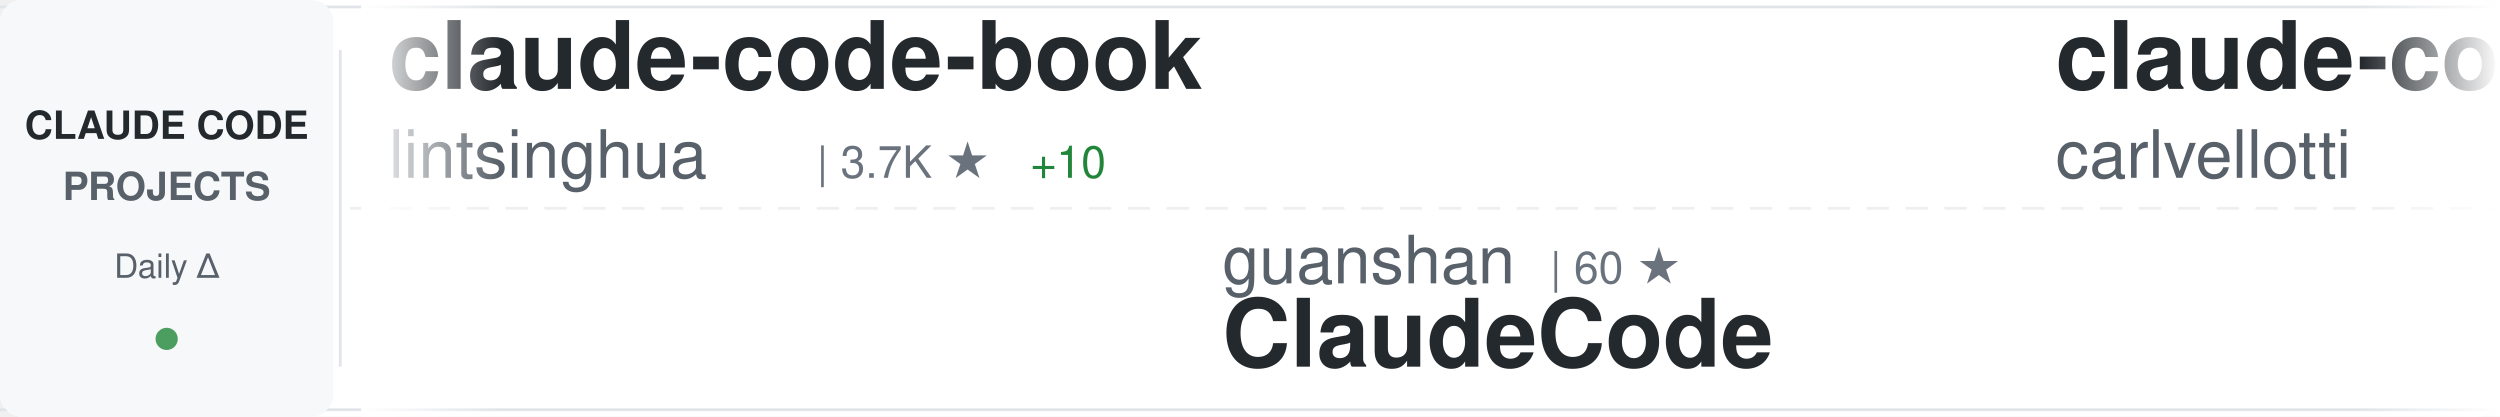
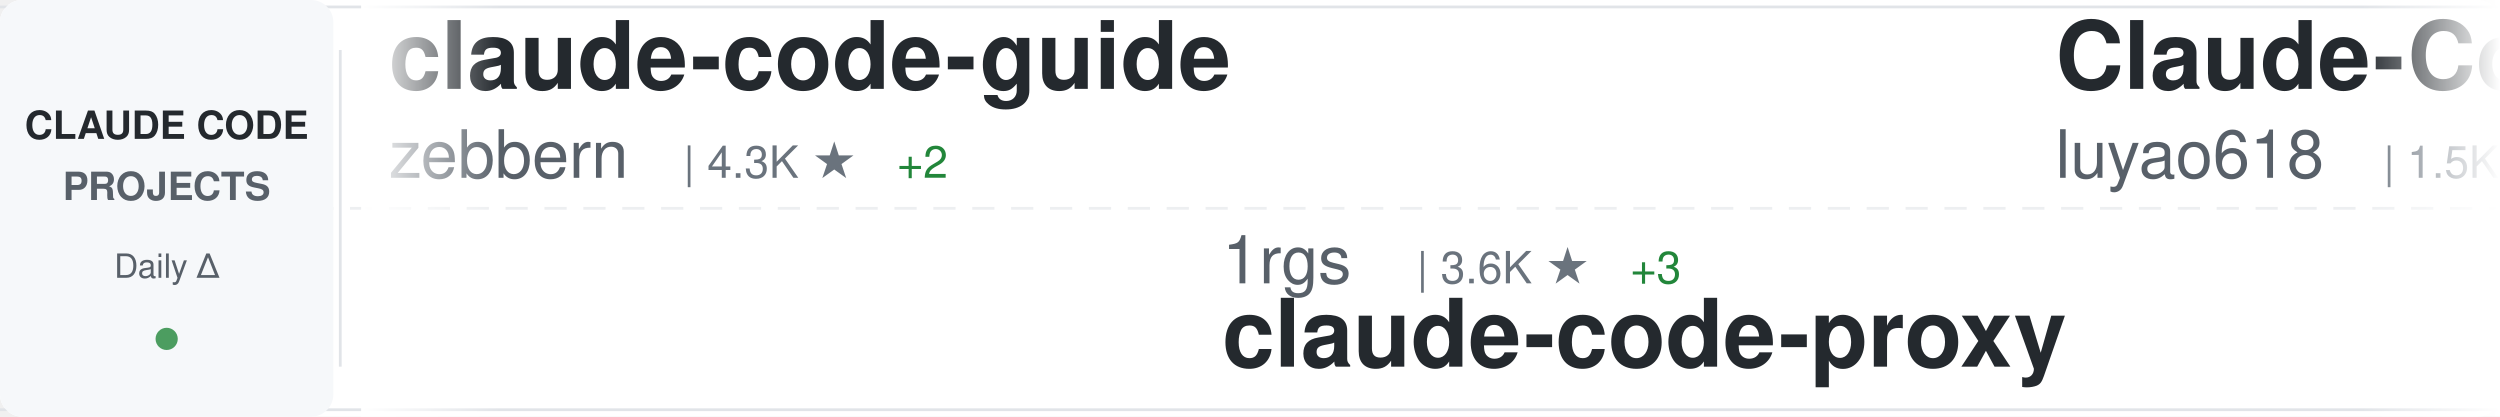
<svg xmlns="http://www.w3.org/2000/svg" width="900" height="150">
  <defs>
    <linearGradient id="awesomeLeftFade" x1="0%" y1="0%" x2="100%" y2="0%">
      <stop offset="0%" style="stop-color:#ffffff;stop-opacity:1" />
      <stop offset="100%" style="stop-color:#ffffff;stop-opacity:0" />
    </linearGradient>
    <linearGradient id="awesomeRightFade" x1="0%" y1="0%" x2="100%" y2="0%">
      <stop offset="0%" style="stop-color:#ffffff;stop-opacity:0" />
      <stop offset="100%" style="stop-color:#ffffff;stop-opacity:1" />
    </linearGradient>
  </defs>
  <rect width="900" height="150" fill="#ffffff" rx="8" />
  <rect x="0" y="2" width="900" height="1" fill="#e1e4e8" />
  <rect x="0" y="147" width="900" height="1" fill="#e1e4e8" />
  <line x1="0" y1="75" x2="900" y2="75" stroke="#e1e4e8" stroke-width="1" stroke-dasharray="8 6" opacity="0.6" />
  <rect x="0" y="0" width="120" height="150" fill="#f6f8fa" rx="8" />
  <text x="60" y="50" font-family="-apple-system, BlinkMacSystemFont, 'Segoe UI', Helvetica, Arial, sans-serif" font-size="14" font-weight="600" fill="#24292e" text-anchor="middle">CLAUDE CODE</text>
  <text x="60" y="72" font-family="-apple-system, BlinkMacSystemFont, 'Segoe UI', Helvetica, Arial, sans-serif" font-size="14" font-weight="600" fill="#586069" text-anchor="middle">PROJECTS</text>
  <text x="60" y="100" font-family="-apple-system, BlinkMacSystemFont, 'Segoe UI', Helvetica, Arial, sans-serif" font-size="12" font-weight="500" fill="#586069" text-anchor="middle">Daily Δ</text>
  <circle cx="60" cy="122" r="4" fill="#22863a" opacity="0.8" />
  <rect x="122" y="18" width="1" height="114" fill="#e1e4e8" />
  <clipPath id="awesomeTickerClip">
    <rect x="130" y="0" width="770" height="150" />
  </clipPath>
  <g clip-path="url(#awesomeTickerClip)">
    <g id="awesomeTickerItems">
      <animateTransform attributeName="transform" attributeType="XML" type="translate" from="0 0" to="-3000 0" dur="54s" repeatCount="indefinite" />
      <g transform="translate(0, 0)">
-         <text x="140" y="32" font-family="-apple-system, BlinkMacSystemFont, 'Segoe UI', Helvetica, Arial, sans-serif" font-size="34" font-weight="600" fill="#24292e">claude-code-book</text>
-         <text x="140" y="64" font-family="-apple-system, BlinkMacSystemFont, 'Segoe UI', Helvetica, Arial, sans-serif" font-size="24" font-weight="400" fill="#586069">lintsinghua</text>
-         <text x="294" y="64" font-family="-apple-system, BlinkMacSystemFont, 'Segoe UI', Helvetica, Arial, sans-serif" font-size="16" font-weight="500" fill="#6a737d">| 3.7K ★</text>
-         <text x="371" y="64" font-family="-apple-system, BlinkMacSystemFont, 'Segoe UI', Helvetica, Arial, sans-serif" font-size="16" font-weight="500" fill="#22863a"> +10</text>
+         <text x="140" y="32" font-family="-apple-system, BlinkMacSystemFont, 'Segoe UI', Helvetica, Arial, sans-serif" font-size="34" font-weight="600" fill="#24292e">claude-code-guide</text>
+         <text x="140" y="64" font-family="-apple-system, BlinkMacSystemFont, 'Segoe UI', Helvetica, Arial, sans-serif" font-size="24" font-weight="400" fill="#586069">zebbern</text>
+         <text x="246" y="64" font-family="-apple-system, BlinkMacSystemFont, 'Segoe UI', Helvetica, Arial, sans-serif" font-size="16" font-weight="500" fill="#6a737d">| 4.3K ★</text>
+         <text x="323" y="64" font-family="-apple-system, BlinkMacSystemFont, 'Segoe UI', Helvetica, Arial, sans-serif" font-size="16" font-weight="500" fill="#22863a"> +2</text>
      </g>
      <g transform="translate(300, 0)">
-         <text x="140" y="102" font-family="-apple-system, BlinkMacSystemFont, 'Segoe UI', Helvetica, Arial, sans-serif" font-size="24" font-weight="400" fill="#586069">guanshan</text>
-         <text x="258" y="102" font-family="-apple-system, BlinkMacSystemFont, 'Segoe UI', Helvetica, Arial, sans-serif" font-size="16" font-weight="500" fill="#6a737d">| 60 ★</text>
-         <text x="140" y="132" font-family="-apple-system, BlinkMacSystemFont, 'Segoe UI', Helvetica, Arial, sans-serif" font-size="34" font-weight="600" fill="#24292e">ClaudeCode</text>
+         <text x="140" y="102" font-family="-apple-system, BlinkMacSystemFont, 'Segoe UI', Helvetica, Arial, sans-serif" font-size="24" font-weight="400" fill="#586069">1rgs</text>
+         <text x="210" y="102" font-family="-apple-system, BlinkMacSystemFont, 'Segoe UI', Helvetica, Arial, sans-serif" font-size="16" font-weight="500" fill="#6a737d">| 3.6K ★</text>
+         <text x="287" y="102" font-family="-apple-system, BlinkMacSystemFont, 'Segoe UI', Helvetica, Arial, sans-serif" font-size="16" font-weight="500" fill="#22863a"> +3</text>
+         <text x="140" y="132" font-family="-apple-system, BlinkMacSystemFont, 'Segoe UI', Helvetica, Arial, sans-serif" font-size="34" font-weight="600" fill="#24292e">claude-code-proxy</text>
      </g>
      <g transform="translate(600, 0)">
-         <text x="140" y="32" font-family="-apple-system, BlinkMacSystemFont, 'Segoe UI', Helvetica, Arial, sans-serif" font-size="34" font-weight="600" fill="#24292e">claude-code-pm-course</text>
-         <text x="140" y="64" font-family="-apple-system, BlinkMacSystemFont, 'Segoe UI', Helvetica, Arial, sans-serif" font-size="24" font-weight="400" fill="#586069">carlvellotti</text>
-         <text x="306" y="64" font-family="-apple-system, BlinkMacSystemFont, 'Segoe UI', Helvetica, Arial, sans-serif" font-size="16" font-weight="500" fill="#6a737d">| 2.1K ★</text>
-         <text x="383" y="64" font-family="-apple-system, BlinkMacSystemFont, 'Segoe UI', Helvetica, Arial, sans-serif" font-size="16" font-weight="500" fill="#22863a"> +1</text>
+         <text x="140" y="32" font-family="-apple-system, BlinkMacSystemFont, 'Segoe UI', Helvetica, Arial, sans-serif" font-size="34" font-weight="600" fill="#24292e">Claude-Code-Source-Study</text>
+         <text x="140" y="64" font-family="-apple-system, BlinkMacSystemFont, 'Segoe UI', Helvetica, Arial, sans-serif" font-size="24" font-weight="400" fill="#586069">luyao618</text>
+         <text x="258" y="64" font-family="-apple-system, BlinkMacSystemFont, 'Segoe UI', Helvetica, Arial, sans-serif" font-size="16" font-weight="500" fill="#6a737d">| 1.5K ★</text>
+         <text x="335" y="64" font-family="-apple-system, BlinkMacSystemFont, 'Segoe UI', Helvetica, Arial, sans-serif" font-size="16" font-weight="500" fill="#22863a"> +1</text>
      </g>
      <g transform="translate(900, 0)">
-         <text x="140" y="102" font-family="-apple-system, BlinkMacSystemFont, 'Segoe UI', Helvetica, Arial, sans-serif" font-size="24" font-weight="400" fill="#586069">feiskyer</text>
-         <text x="258" y="102" font-family="-apple-system, BlinkMacSystemFont, 'Segoe UI', Helvetica, Arial, sans-serif" font-size="16" font-weight="500" fill="#6a737d">| 1.6K ★</text>
-         <text x="140" y="132" font-family="-apple-system, BlinkMacSystemFont, 'Segoe UI', Helvetica, Arial, sans-serif" font-size="34" font-weight="600" fill="#24292e">claude-code-settings</text>
+         <text x="140" y="102" font-family="-apple-system, BlinkMacSystemFont, 'Segoe UI', Helvetica, Arial, sans-serif" font-size="24" font-weight="400" fill="#586069">anthropics</text>
+         <text x="282" y="102" font-family="-apple-system, BlinkMacSystemFont, 'Segoe UI', Helvetica, Arial, sans-serif" font-size="16" font-weight="500" fill="#6a737d">| 874 ★</text>
+         <text x="350" y="102" font-family="-apple-system, BlinkMacSystemFont, 'Segoe UI', Helvetica, Arial, sans-serif" font-size="16" font-weight="500" fill="#22863a"> +3</text>
+         <text x="140" y="132" font-family="-apple-system, BlinkMacSystemFont, 'Segoe UI', Helvetica, Arial, sans-serif" font-size="34" font-weight="600" fill="#24292e">claude-code-base-action</text>
      </g>
      <g transform="translate(1200, 0)">
-         <text x="140" y="32" font-family="-apple-system, BlinkMacSystemFont, 'Segoe UI', Helvetica, Arial, sans-serif" font-size="34" font-weight="600" fill="#24292e">collection-claude-code-s...</text>
-         <text x="140" y="64" font-family="-apple-system, BlinkMacSystemFont, 'Segoe UI', Helvetica, Arial, sans-serif" font-size="24" font-weight="400" fill="#586069">chauncygu</text>
-         <text x="270" y="64" font-family="-apple-system, BlinkMacSystemFont, 'Segoe UI', Helvetica, Arial, sans-serif" font-size="16" font-weight="500" fill="#6a737d">| 2.6K ★</text>
-         <text x="347" y="64" font-family="-apple-system, BlinkMacSystemFont, 'Segoe UI', Helvetica, Arial, sans-serif" font-size="16" font-weight="500" fill="#22863a"> +12</text>
+         <text x="140" y="32" font-family="-apple-system, BlinkMacSystemFont, 'Segoe UI', Helvetica, Arial, sans-serif" font-size="34" font-weight="600" fill="#24292e">claude-code-security-rev...</text>
+         <text x="140" y="64" font-family="-apple-system, BlinkMacSystemFont, 'Segoe UI', Helvetica, Arial, sans-serif" font-size="24" font-weight="400" fill="#586069">anthropics</text>
+         <text x="282" y="64" font-family="-apple-system, BlinkMacSystemFont, 'Segoe UI', Helvetica, Arial, sans-serif" font-size="16" font-weight="500" fill="#6a737d">| 5.2K ★</text>
+         <text x="359" y="64" font-family="-apple-system, BlinkMacSystemFont, 'Segoe UI', Helvetica, Arial, sans-serif" font-size="16" font-weight="500" fill="#22863a"> +23</text>
      </g>
      <g transform="translate(1500, 0)">
+         <text x="140" y="102" font-family="-apple-system, BlinkMacSystemFont, 'Segoe UI', Helvetica, Arial, sans-serif" font-size="24" font-weight="400" fill="#586069">davila7</text>
+         <text x="246" y="102" font-family="-apple-system, BlinkMacSystemFont, 'Segoe UI', Helvetica, Arial, sans-serif" font-size="16" font-weight="500" fill="#6a737d">| 28.0K ★</text>
+         <text x="332" y="102" font-family="-apple-system, BlinkMacSystemFont, 'Segoe UI', Helvetica, Arial, sans-serif" font-size="16" font-weight="500" fill="#22863a"> +26</text>
+         <text x="140" y="132" font-family="-apple-system, BlinkMacSystemFont, 'Segoe UI', Helvetica, Arial, sans-serif" font-size="34" font-weight="600" fill="#24292e">claude-code-templates</text>
+       </g>
+       <g transform="translate(1800, 0)">
+         <text x="140" y="32" font-family="-apple-system, BlinkMacSystemFont, 'Segoe UI', Helvetica, Arial, sans-serif" font-size="34" font-weight="600" fill="#24292e">claude-code-action</text>
+         <text x="140" y="64" font-family="-apple-system, BlinkMacSystemFont, 'Segoe UI', Helvetica, Arial, sans-serif" font-size="24" font-weight="400" fill="#586069">anthropics</text>
+         <text x="282" y="64" font-family="-apple-system, BlinkMacSystemFont, 'Segoe UI', Helvetica, Arial, sans-serif" font-size="16" font-weight="500" fill="#6a737d">| 8.0K ★</text>
+         <text x="359" y="64" font-family="-apple-system, BlinkMacSystemFont, 'Segoe UI', Helvetica, Arial, sans-serif" font-size="16" font-weight="500" fill="#22863a"> +9</text>
+       </g>
+       <g transform="translate(2100, 0)">
+         <text x="140" y="102" font-family="-apple-system, BlinkMacSystemFont, 'Segoe UI', Helvetica, Arial, sans-serif" font-size="24" font-weight="400" fill="#586069">AICoderTudou</text>
+         <text x="306" y="102" font-family="-apple-system, BlinkMacSystemFont, 'Segoe UI', Helvetica, Arial, sans-serif" font-size="16" font-weight="500" fill="#6a737d">| 500 ★</text>
+         <text x="140" y="132" font-family="-apple-system, BlinkMacSystemFont, 'Segoe UI', Helvetica, Arial, sans-serif" font-size="34" font-weight="600" fill="#24292e">claude-code-tudou</text>
+       </g>
+       <g transform="translate(2400, 0)">
+         <text x="140" y="32" font-family="-apple-system, BlinkMacSystemFont, 'Segoe UI', Helvetica, Arial, sans-serif" font-size="34" font-weight="600" fill="#24292e">claude-code-showcase</text>
+         <text x="140" y="64" font-family="-apple-system, BlinkMacSystemFont, 'Segoe UI', Helvetica, Arial, sans-serif" font-size="24" font-weight="400" fill="#586069">ChrisWiles</text>
+         <text x="282" y="64" font-family="-apple-system, BlinkMacSystemFont, 'Segoe UI', Helvetica, Arial, sans-serif" font-size="16" font-weight="500" fill="#6a737d">| 6.0K ★</text>
+         <text x="359" y="64" font-family="-apple-system, BlinkMacSystemFont, 'Segoe UI', Helvetica, Arial, sans-serif" font-size="16" font-weight="500" fill="#22863a"> +1</text>
+       </g>
+       <g transform="translate(2700, 0)">
        <text x="140" y="102" font-family="-apple-system, BlinkMacSystemFont, 'Segoe UI', Helvetica, Arial, sans-serif" font-size="24" font-weight="400" fill="#586069">catlog22</text>
        <text x="258" y="102" font-family="-apple-system, BlinkMacSystemFont, 'Segoe UI', Helvetica, Arial, sans-serif" font-size="16" font-weight="500" fill="#6a737d">| 2.1K ★</text>
-         <text x="335" y="102" font-family="-apple-system, BlinkMacSystemFont, 'Segoe UI', Helvetica, Arial, sans-serif" font-size="16" font-weight="500" fill="#22863a"> +5</text>
+         <text x="335" y="102" font-family="-apple-system, BlinkMacSystemFont, 'Segoe UI', Helvetica, Arial, sans-serif" font-size="16" font-weight="500" fill="#22863a"> +2</text>
        <text x="140" y="132" font-family="-apple-system, BlinkMacSystemFont, 'Segoe UI', Helvetica, Arial, sans-serif" font-size="34" font-weight="600" fill="#24292e">Claude-Code-Workflow</text>
      </g>
-       <g transform="translate(1800, 0)">
-         <text x="140" y="32" font-family="-apple-system, BlinkMacSystemFont, 'Segoe UI', Helvetica, Arial, sans-serif" font-size="34" font-weight="600" fill="#24292e">Claude-Code</text>
-         <text x="140" y="64" font-family="-apple-system, BlinkMacSystemFont, 'Segoe UI', Helvetica, Arial, sans-serif" font-size="24" font-weight="400" fill="#586069">KPR111</text>
-         <text x="234" y="64" font-family="-apple-system, BlinkMacSystemFont, 'Segoe UI', Helvetica, Arial, sans-serif" font-size="16" font-weight="500" fill="#6a737d">| 18 ★</text>
-       </g>
-       <g transform="translate(2100, 0)">
-         <text x="140" y="102" font-family="-apple-system, BlinkMacSystemFont, 'Segoe UI', Helvetica, Arial, sans-serif" font-size="24" font-weight="400" fill="#586069">Maciek-roboblog</text>
-         <text x="342" y="102" font-family="-apple-system, BlinkMacSystemFont, 'Segoe UI', Helvetica, Arial, sans-serif" font-size="16" font-weight="500" fill="#6a737d">| 8.2K ★</text>
-         <text x="419" y="102" font-family="-apple-system, BlinkMacSystemFont, 'Segoe UI', Helvetica, Arial, sans-serif" font-size="16" font-weight="500" fill="#22863a"> +4</text>
-         <text x="140" y="132" font-family="-apple-system, BlinkMacSystemFont, 'Segoe UI', Helvetica, Arial, sans-serif" font-size="34" font-weight="600" fill="#24292e">Claude-Code-Usage-Monito...</text>
-       </g>
-       <g transform="translate(2400, 0)">
-         <text x="140" y="32" font-family="-apple-system, BlinkMacSystemFont, 'Segoe UI', Helvetica, Arial, sans-serif" font-size="34" font-weight="600" fill="#24292e">claude-code-cli</text>
-         <text x="140" y="64" font-family="-apple-system, BlinkMacSystemFont, 'Segoe UI', Helvetica, Arial, sans-serif" font-size="24" font-weight="400" fill="#586069">huangserva</text>
-         <text x="282" y="64" font-family="-apple-system, BlinkMacSystemFont, 'Segoe UI', Helvetica, Arial, sans-serif" font-size="16" font-weight="500" fill="#6a737d">| 604 ★</text>
-       </g>
-       <g transform="translate(2700, 0)">
-         <text x="140" y="102" font-family="-apple-system, BlinkMacSystemFont, 'Segoe UI', Helvetica, Arial, sans-serif" font-size="24" font-weight="400" fill="#586069">wanshuiyin</text>
-         <text x="282" y="102" font-family="-apple-system, BlinkMacSystemFont, 'Segoe UI', Helvetica, Arial, sans-serif" font-size="16" font-weight="500" fill="#6a737d">| 12.1K ★</text>
-         <text x="368" y="102" font-family="-apple-system, BlinkMacSystemFont, 'Segoe UI', Helvetica, Arial, sans-serif" font-size="16" font-weight="500" fill="#22863a"> +37</text>
-         <text x="140" y="132" font-family="-apple-system, BlinkMacSystemFont, 'Segoe UI', Helvetica, Arial, sans-serif" font-size="34" font-weight="600" fill="#24292e">Auto-claude-code-researc...</text>
-       </g>
      <g transform="translate(3000, 0)">
-         <text x="140" y="32" font-family="-apple-system, BlinkMacSystemFont, 'Segoe UI', Helvetica, Arial, sans-serif" font-size="34" font-weight="600" fill="#24292e">claude-code-book</text>
-         <text x="140" y="64" font-family="-apple-system, BlinkMacSystemFont, 'Segoe UI', Helvetica, Arial, sans-serif" font-size="24" font-weight="400" fill="#586069">lintsinghua</text>
-         <text x="294" y="64" font-family="-apple-system, BlinkMacSystemFont, 'Segoe UI', Helvetica, Arial, sans-serif" font-size="16" font-weight="500" fill="#6a737d">| 3.7K ★</text>
-         <text x="371" y="64" font-family="-apple-system, BlinkMacSystemFont, 'Segoe UI', Helvetica, Arial, sans-serif" font-size="16" font-weight="500" fill="#22863a"> +10</text>
+         <text x="140" y="32" font-family="-apple-system, BlinkMacSystemFont, 'Segoe UI', Helvetica, Arial, sans-serif" font-size="34" font-weight="600" fill="#24292e">claude-code-guide</text>
+         <text x="140" y="64" font-family="-apple-system, BlinkMacSystemFont, 'Segoe UI', Helvetica, Arial, sans-serif" font-size="24" font-weight="400" fill="#586069">zebbern</text>
+         <text x="246" y="64" font-family="-apple-system, BlinkMacSystemFont, 'Segoe UI', Helvetica, Arial, sans-serif" font-size="16" font-weight="500" fill="#6a737d">| 4.3K ★</text>
+         <text x="323" y="64" font-family="-apple-system, BlinkMacSystemFont, 'Segoe UI', Helvetica, Arial, sans-serif" font-size="16" font-weight="500" fill="#22863a"> +2</text>
      </g>
      <g transform="translate(3300, 0)">
-         <text x="140" y="102" font-family="-apple-system, BlinkMacSystemFont, 'Segoe UI', Helvetica, Arial, sans-serif" font-size="24" font-weight="400" fill="#586069">guanshan</text>
-         <text x="258" y="102" font-family="-apple-system, BlinkMacSystemFont, 'Segoe UI', Helvetica, Arial, sans-serif" font-size="16" font-weight="500" fill="#6a737d">| 60 ★</text>
-         <text x="140" y="132" font-family="-apple-system, BlinkMacSystemFont, 'Segoe UI', Helvetica, Arial, sans-serif" font-size="34" font-weight="600" fill="#24292e">ClaudeCode</text>
+         <text x="140" y="102" font-family="-apple-system, BlinkMacSystemFont, 'Segoe UI', Helvetica, Arial, sans-serif" font-size="24" font-weight="400" fill="#586069">1rgs</text>
+         <text x="210" y="102" font-family="-apple-system, BlinkMacSystemFont, 'Segoe UI', Helvetica, Arial, sans-serif" font-size="16" font-weight="500" fill="#6a737d">| 3.6K ★</text>
+         <text x="287" y="102" font-family="-apple-system, BlinkMacSystemFont, 'Segoe UI', Helvetica, Arial, sans-serif" font-size="16" font-weight="500" fill="#22863a"> +3</text>
+         <text x="140" y="132" font-family="-apple-system, BlinkMacSystemFont, 'Segoe UI', Helvetica, Arial, sans-serif" font-size="34" font-weight="600" fill="#24292e">claude-code-proxy</text>
      </g>
      <g transform="translate(3600, 0)">
-         <text x="140" y="32" font-family="-apple-system, BlinkMacSystemFont, 'Segoe UI', Helvetica, Arial, sans-serif" font-size="34" font-weight="600" fill="#24292e">claude-code-pm-course</text>
-         <text x="140" y="64" font-family="-apple-system, BlinkMacSystemFont, 'Segoe UI', Helvetica, Arial, sans-serif" font-size="24" font-weight="400" fill="#586069">carlvellotti</text>
-         <text x="306" y="64" font-family="-apple-system, BlinkMacSystemFont, 'Segoe UI', Helvetica, Arial, sans-serif" font-size="16" font-weight="500" fill="#6a737d">| 2.1K ★</text>
-         <text x="383" y="64" font-family="-apple-system, BlinkMacSystemFont, 'Segoe UI', Helvetica, Arial, sans-serif" font-size="16" font-weight="500" fill="#22863a"> +1</text>
+         <text x="140" y="32" font-family="-apple-system, BlinkMacSystemFont, 'Segoe UI', Helvetica, Arial, sans-serif" font-size="34" font-weight="600" fill="#24292e">Claude-Code-Source-Study</text>
+         <text x="140" y="64" font-family="-apple-system, BlinkMacSystemFont, 'Segoe UI', Helvetica, Arial, sans-serif" font-size="24" font-weight="400" fill="#586069">luyao618</text>
+         <text x="258" y="64" font-family="-apple-system, BlinkMacSystemFont, 'Segoe UI', Helvetica, Arial, sans-serif" font-size="16" font-weight="500" fill="#6a737d">| 1.5K ★</text>
+         <text x="335" y="64" font-family="-apple-system, BlinkMacSystemFont, 'Segoe UI', Helvetica, Arial, sans-serif" font-size="16" font-weight="500" fill="#22863a"> +1</text>
      </g>
      <g transform="translate(3900, 0)">
-         <text x="140" y="102" font-family="-apple-system, BlinkMacSystemFont, 'Segoe UI', Helvetica, Arial, sans-serif" font-size="24" font-weight="400" fill="#586069">feiskyer</text>
-         <text x="258" y="102" font-family="-apple-system, BlinkMacSystemFont, 'Segoe UI', Helvetica, Arial, sans-serif" font-size="16" font-weight="500" fill="#6a737d">| 1.6K ★</text>
-         <text x="140" y="132" font-family="-apple-system, BlinkMacSystemFont, 'Segoe UI', Helvetica, Arial, sans-serif" font-size="34" font-weight="600" fill="#24292e">claude-code-settings</text>
+         <text x="140" y="102" font-family="-apple-system, BlinkMacSystemFont, 'Segoe UI', Helvetica, Arial, sans-serif" font-size="24" font-weight="400" fill="#586069">anthropics</text>
+         <text x="282" y="102" font-family="-apple-system, BlinkMacSystemFont, 'Segoe UI', Helvetica, Arial, sans-serif" font-size="16" font-weight="500" fill="#6a737d">| 874 ★</text>
+         <text x="350" y="102" font-family="-apple-system, BlinkMacSystemFont, 'Segoe UI', Helvetica, Arial, sans-serif" font-size="16" font-weight="500" fill="#22863a"> +3</text>
+         <text x="140" y="132" font-family="-apple-system, BlinkMacSystemFont, 'Segoe UI', Helvetica, Arial, sans-serif" font-size="34" font-weight="600" fill="#24292e">claude-code-base-action</text>
      </g>
    </g>
  </g>
  <rect x="130" y="0" width="50" height="150" fill="url(#awesomeLeftFade)" />
  <rect x="850" y="0" width="50" height="150" fill="url(#awesomeRightFade)" />
</svg>
